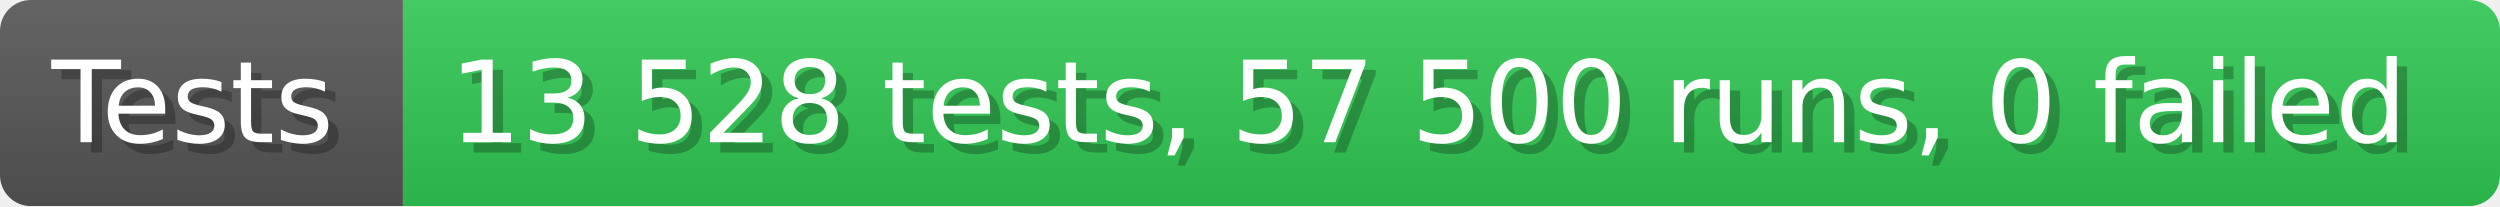
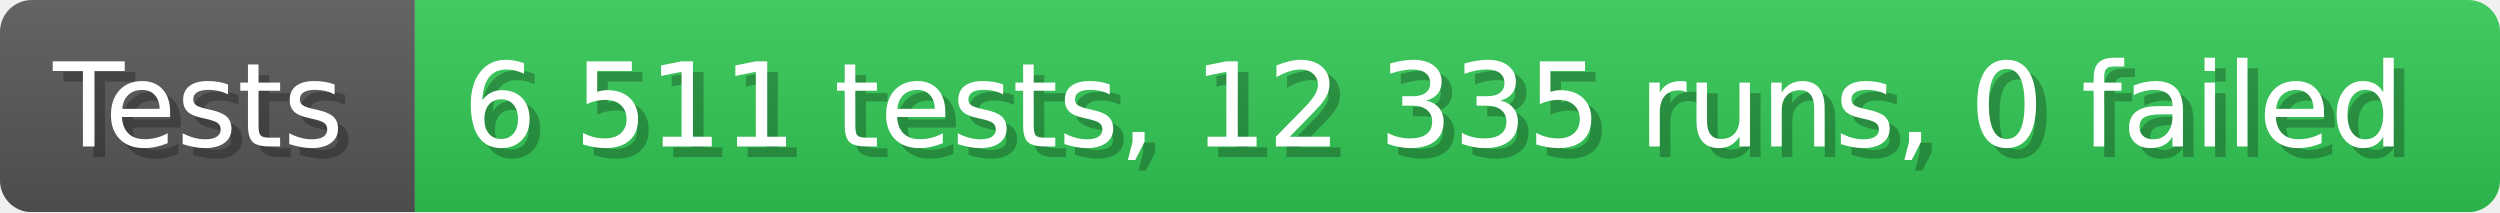
- <svg xmlns="http://www.w3.org/2000/svg" width="242.6" height="20" viewBox="0 0 2426 200" role="img" aria-label="Tests: 13 528 tests, 57 500 runs, 0 failed">
+ <svg xmlns="http://www.w3.org/2000/svg" width="235.6" height="20" viewBox="0 0 2356 200" role="img" aria-label="Tests: 6 511 tests, 12 335 runs, 0 failed">
  <linearGradient id="a" x2="0" y2="100%">
    <stop offset="0" stop-opacity=".1" stop-color="#EEE" />
    <stop offset="1" stop-opacity=".1" />
  </linearGradient>
  <mask id="m">
-     <rect width="2426" height="200" rx="30" fill="#FFF" />
+     <rect width="2356" height="200" rx="30" fill="#FFF" />
  </mask>
  <g mask="url(#m)">
    <rect width="391" height="200" fill="#555" />
-     <rect width="2035" height="200" fill="#31c653" x="391" />
-     <rect width="2426" height="200" fill="url(#a)" />
+     <rect width="1965" height="200" fill="#31c653" x="391" />
+     <rect width="2356" height="200" fill="url(#a)" />
  </g>
  <g aria-hidden="true" fill="#fff" text-anchor="start" font-family="Verdana,DejaVu Sans,sans-serif" font-size="110">
    <text x="60" y="148" textLength="291" fill="#000" opacity="0.25">Tests</text>
    <text x="50" y="138" textLength="291">Tests</text>
-     <text x="446" y="148" textLength="1935" fill="#000" opacity="0.25">13 528 tests, 57 500 runs, 0 failed</text>
-     <text x="436" y="138" textLength="1935">13 528 tests, 57 500 runs, 0 failed</text>
+     <text x="446" y="148" textLength="1865" fill="#000" opacity="0.25">6 511 tests, 12 335 runs, 0 failed</text>
+     <text x="436" y="138" textLength="1865">6 511 tests, 12 335 runs, 0 failed</text>
  </g>
</svg>
